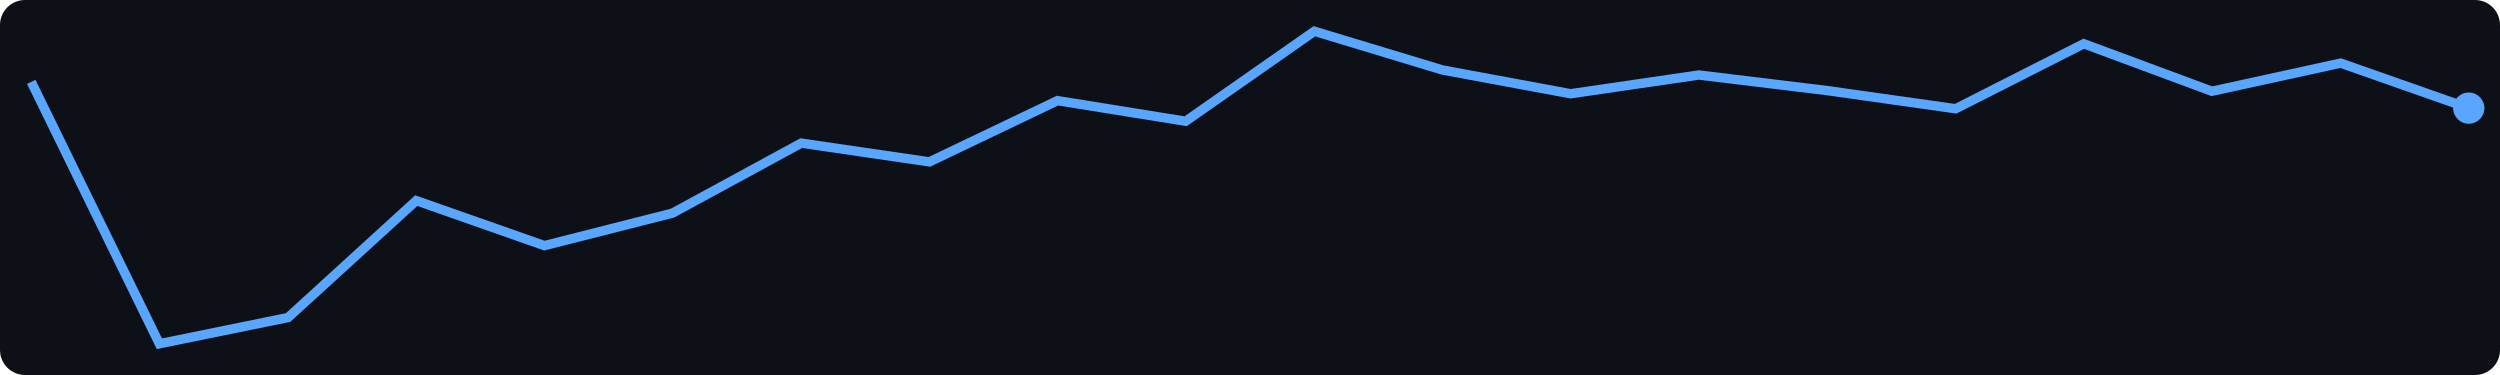
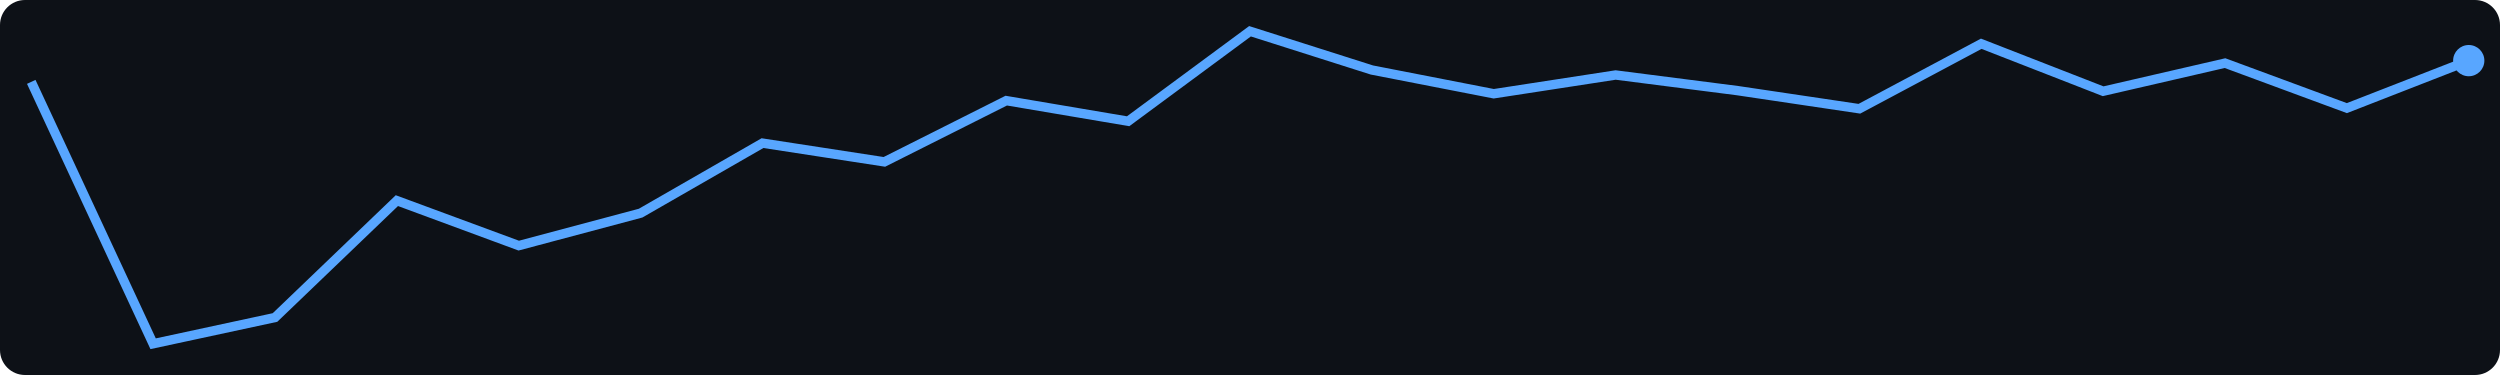
<svg xmlns="http://www.w3.org/2000/svg" width="400" height="60">
  <rect width="400" height="60" fill="#0d1117" rx="4" />
-   <polyline points="5.0,13.1 25.5,55.0 46.1,50.8 66.6,32.1 87.1,39.3 107.6,34.1 128.2,22.9 148.7,25.9 169.2,16.1 189.7,19.4 210.3,5.0 230.8,11.2 251.3,15.0 271.8,12.0 292.4,14.5 312.9,17.4 333.4,7.0 353.9,14.6 374.5,10.1 395.0,17.3" fill="none" stroke="#58a6ff" stroke-width="1.5" />
-   <circle cx="395.0" cy="17.3" r="2.5" fill="#58a6ff" />
+   <polyline points="5.0,13.1 24.5,55.0 44.0,50.8 63.5,32.1 83.0,39.3 102.5,34.1 122.0,22.9 141.5,25.9 161.0,16.1 180.5,19.4 200.0,5.0 219.5,11.2 239.0,15.0 258.5,12.0 278.0,14.5 297.5,17.4 317.0,7.0 336.5,14.6 356.0,10.1 375.5,17.3 395.0,9.7" fill="none" stroke="#58a6ff" stroke-width="1.5" />
+   <circle cx="395.0" cy="9.7" r="2.5" fill="#58a6ff" />
</svg>
